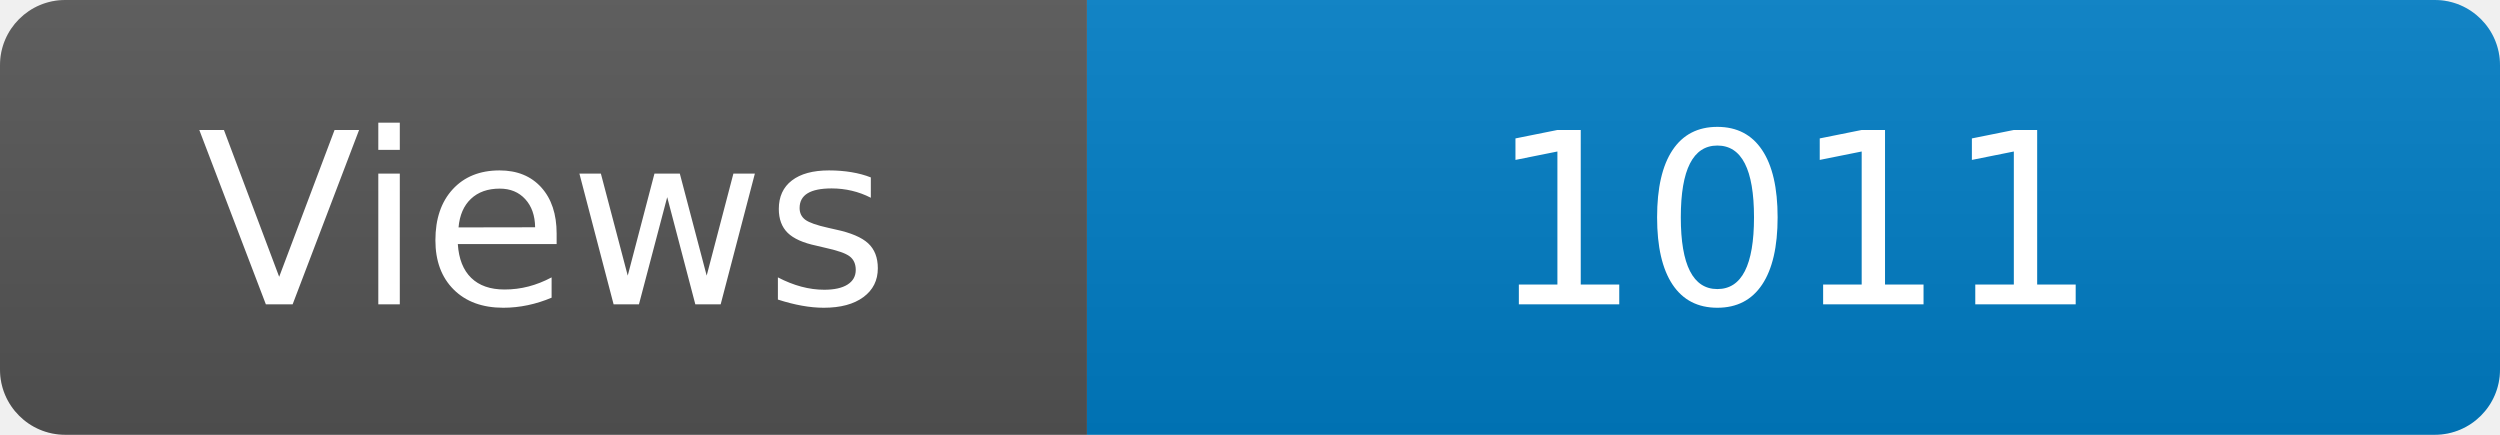
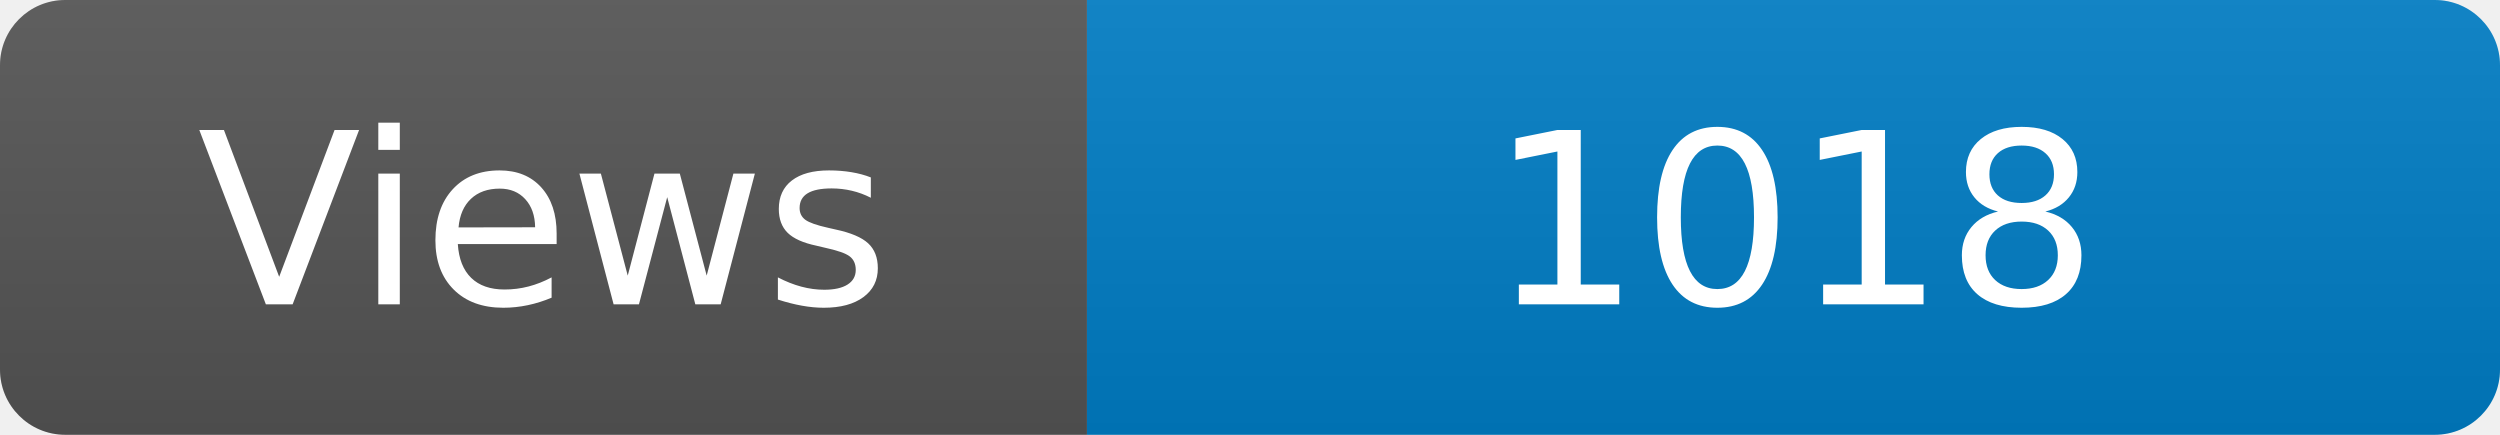
<svg xmlns="http://www.w3.org/2000/svg" width="115" height="20" role="img" aria-label="Maintained?: yes">
  <linearGradient id="s" x2="0" y2="100%">
    <stop offset="0" stop-color="#bbb" stop-opacity=".1" />
    <stop offset="1" stop-opacity=".1" />
  </linearGradient>
  <clipPath id="r">
    <rect width="115" height="20" rx="3" fill="#fff" />
  </clipPath>
  <g clip-path="url(#r)">
    <rect width="50" height="20" fill="#555" />
    <rect x="50" width="160" height="20" fill="#007ec6" />
    <rect width="115" height="20" fill="url(#s)" />
  </g>
  <g fill="#fff" text-anchor="middle" font-family="Verdana,Geneva,DejaVu Sans,sans-serif" font-size="110">
    <text x="250" y="140" transform="scale(.1)" fill="#fff">Views</text>
-     <text x="825" y="140" transform="scale(.1)" fill="#fff">1011</text>
+     <text x="825" y="140" transform="scale(.1)" fill="#fff">1018</text>
  </g>
</svg>
